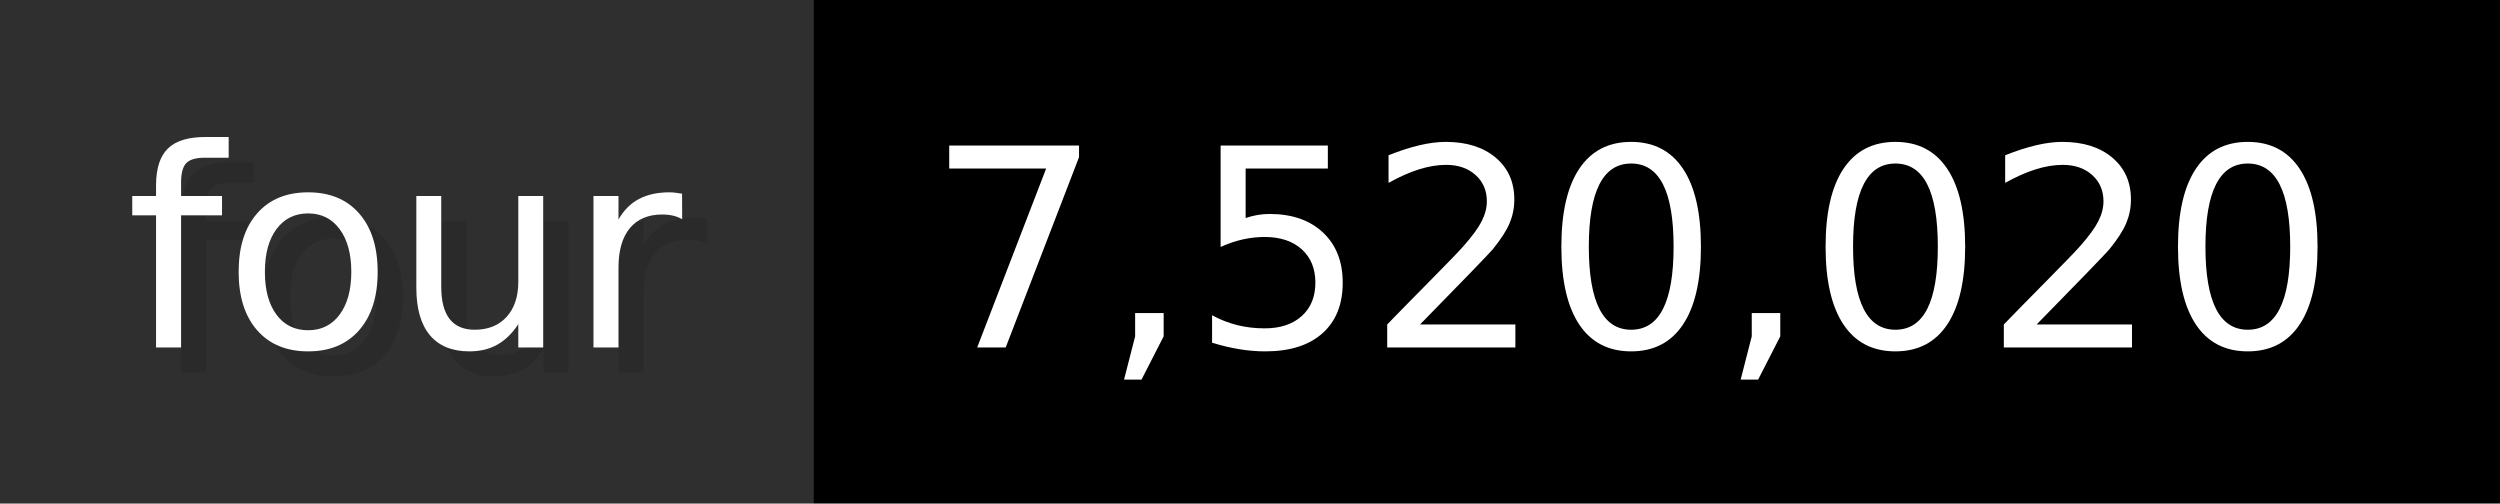
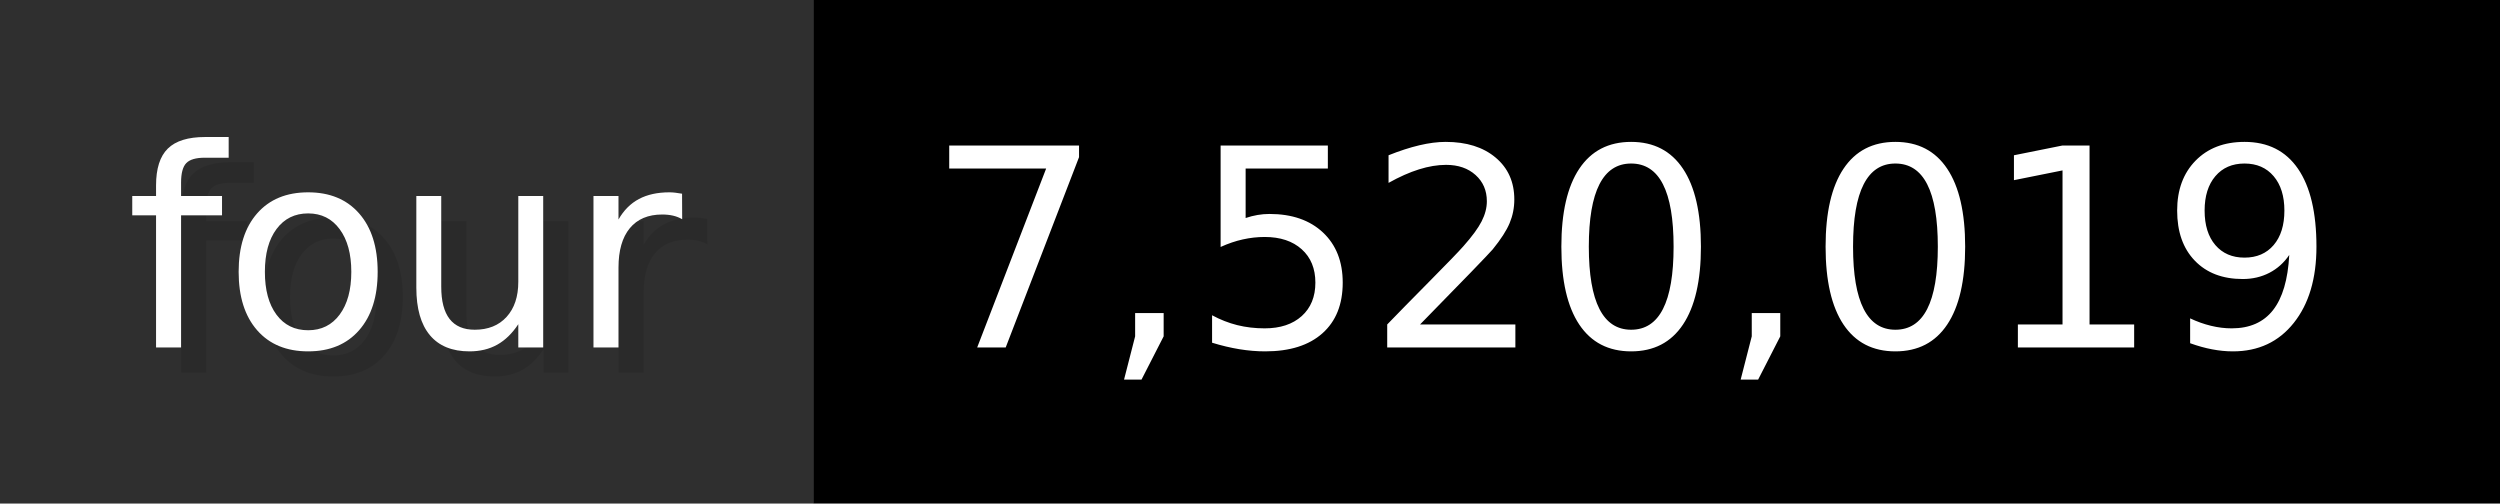
- <svg xmlns="http://www.w3.org/2000/svg" width="99.3" height="20" viewBox="0 0 993 200" role="img" aria-label="four: 7,520,020">
+ <svg xmlns="http://www.w3.org/2000/svg" width="99.3" height="20" viewBox="0 0 993 200" role="img" aria-label="four: 7,520,019">
  <g>
    <rect fill="#2F2F2F" width="323" height="200" />
    <rect fill="#" x="323" width="670" height="200" />
  </g>
  <g aria-hidden="true" fill="#fff" text-anchor="start" font-family="Verdana,DejaVu Sans,sans-serif" font-size="110">
    <text x="60" y="148" textLength="223" fill="#000" opacity="0.1">four</text>
    <text x="50" y="138" textLength="223">four</text>
-     <text x="378" y="148" textLength="570" fill="#000" opacity="0.1">7,520,020</text>
-     <text x="368" y="138" textLength="570">7,520,020</text>
+     <text x="378" y="148" textLength="570" fill="#000" opacity="0.1">7,520,019</text>
+     <text x="368" y="138" textLength="570">7,520,019</text>
  </g>
</svg>
